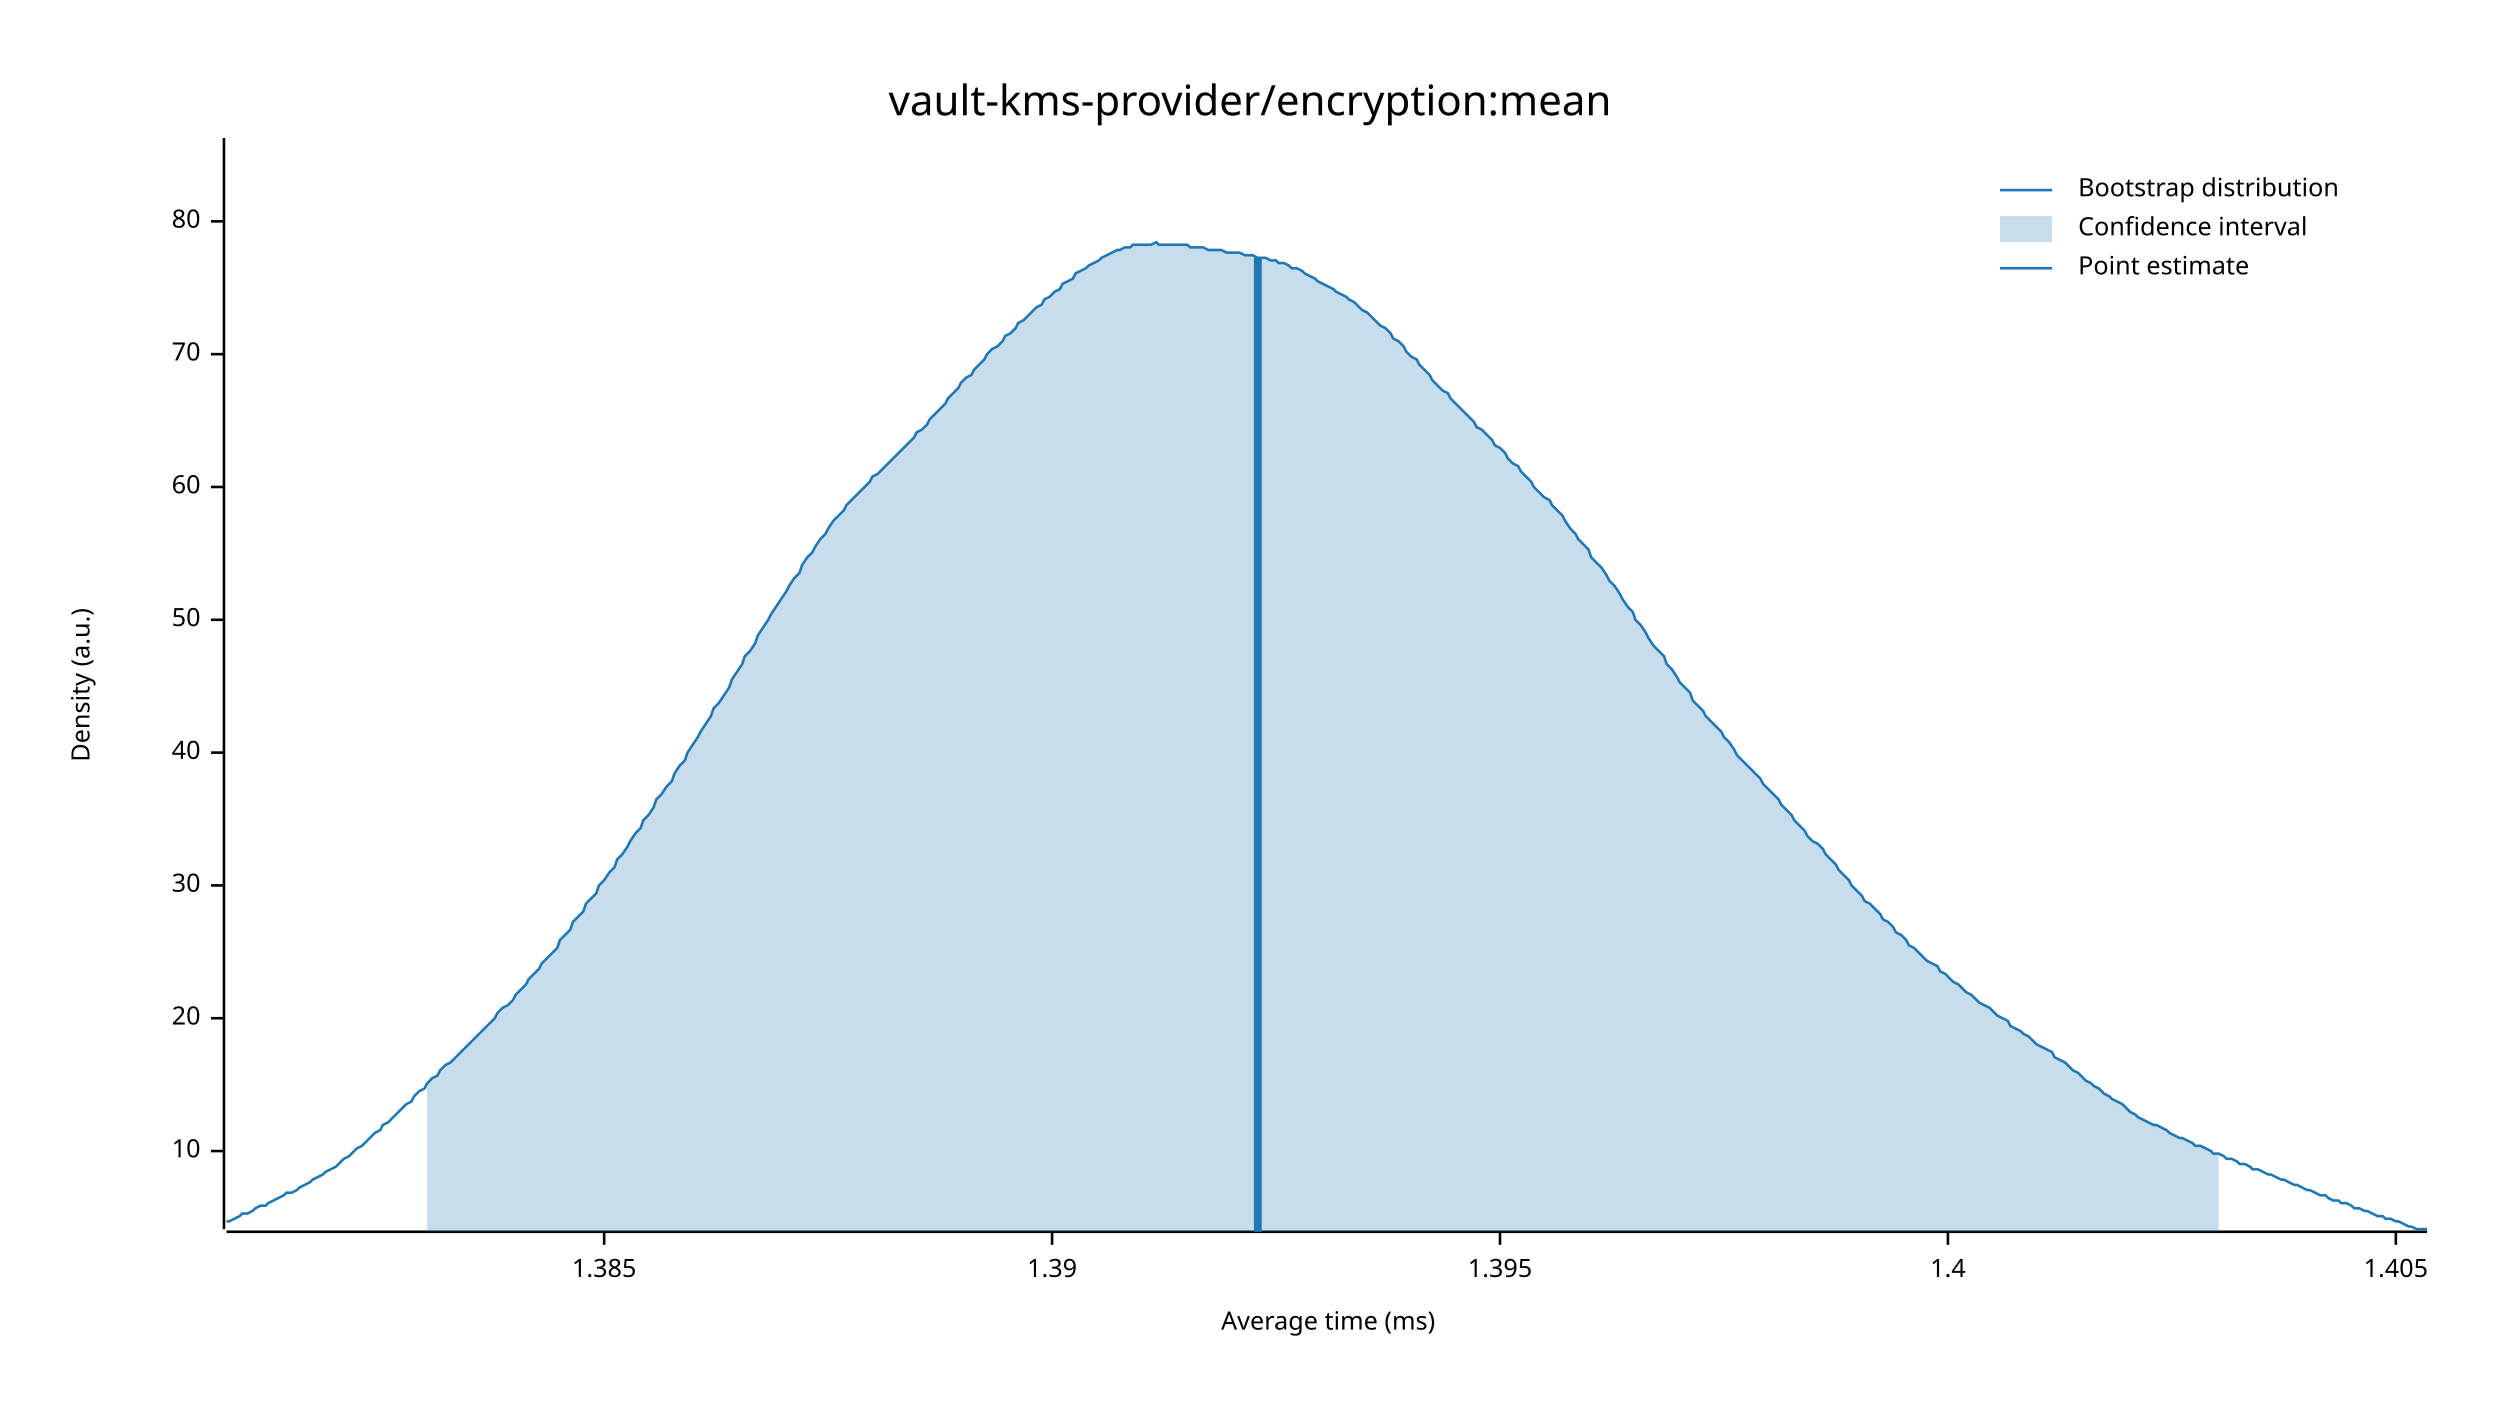
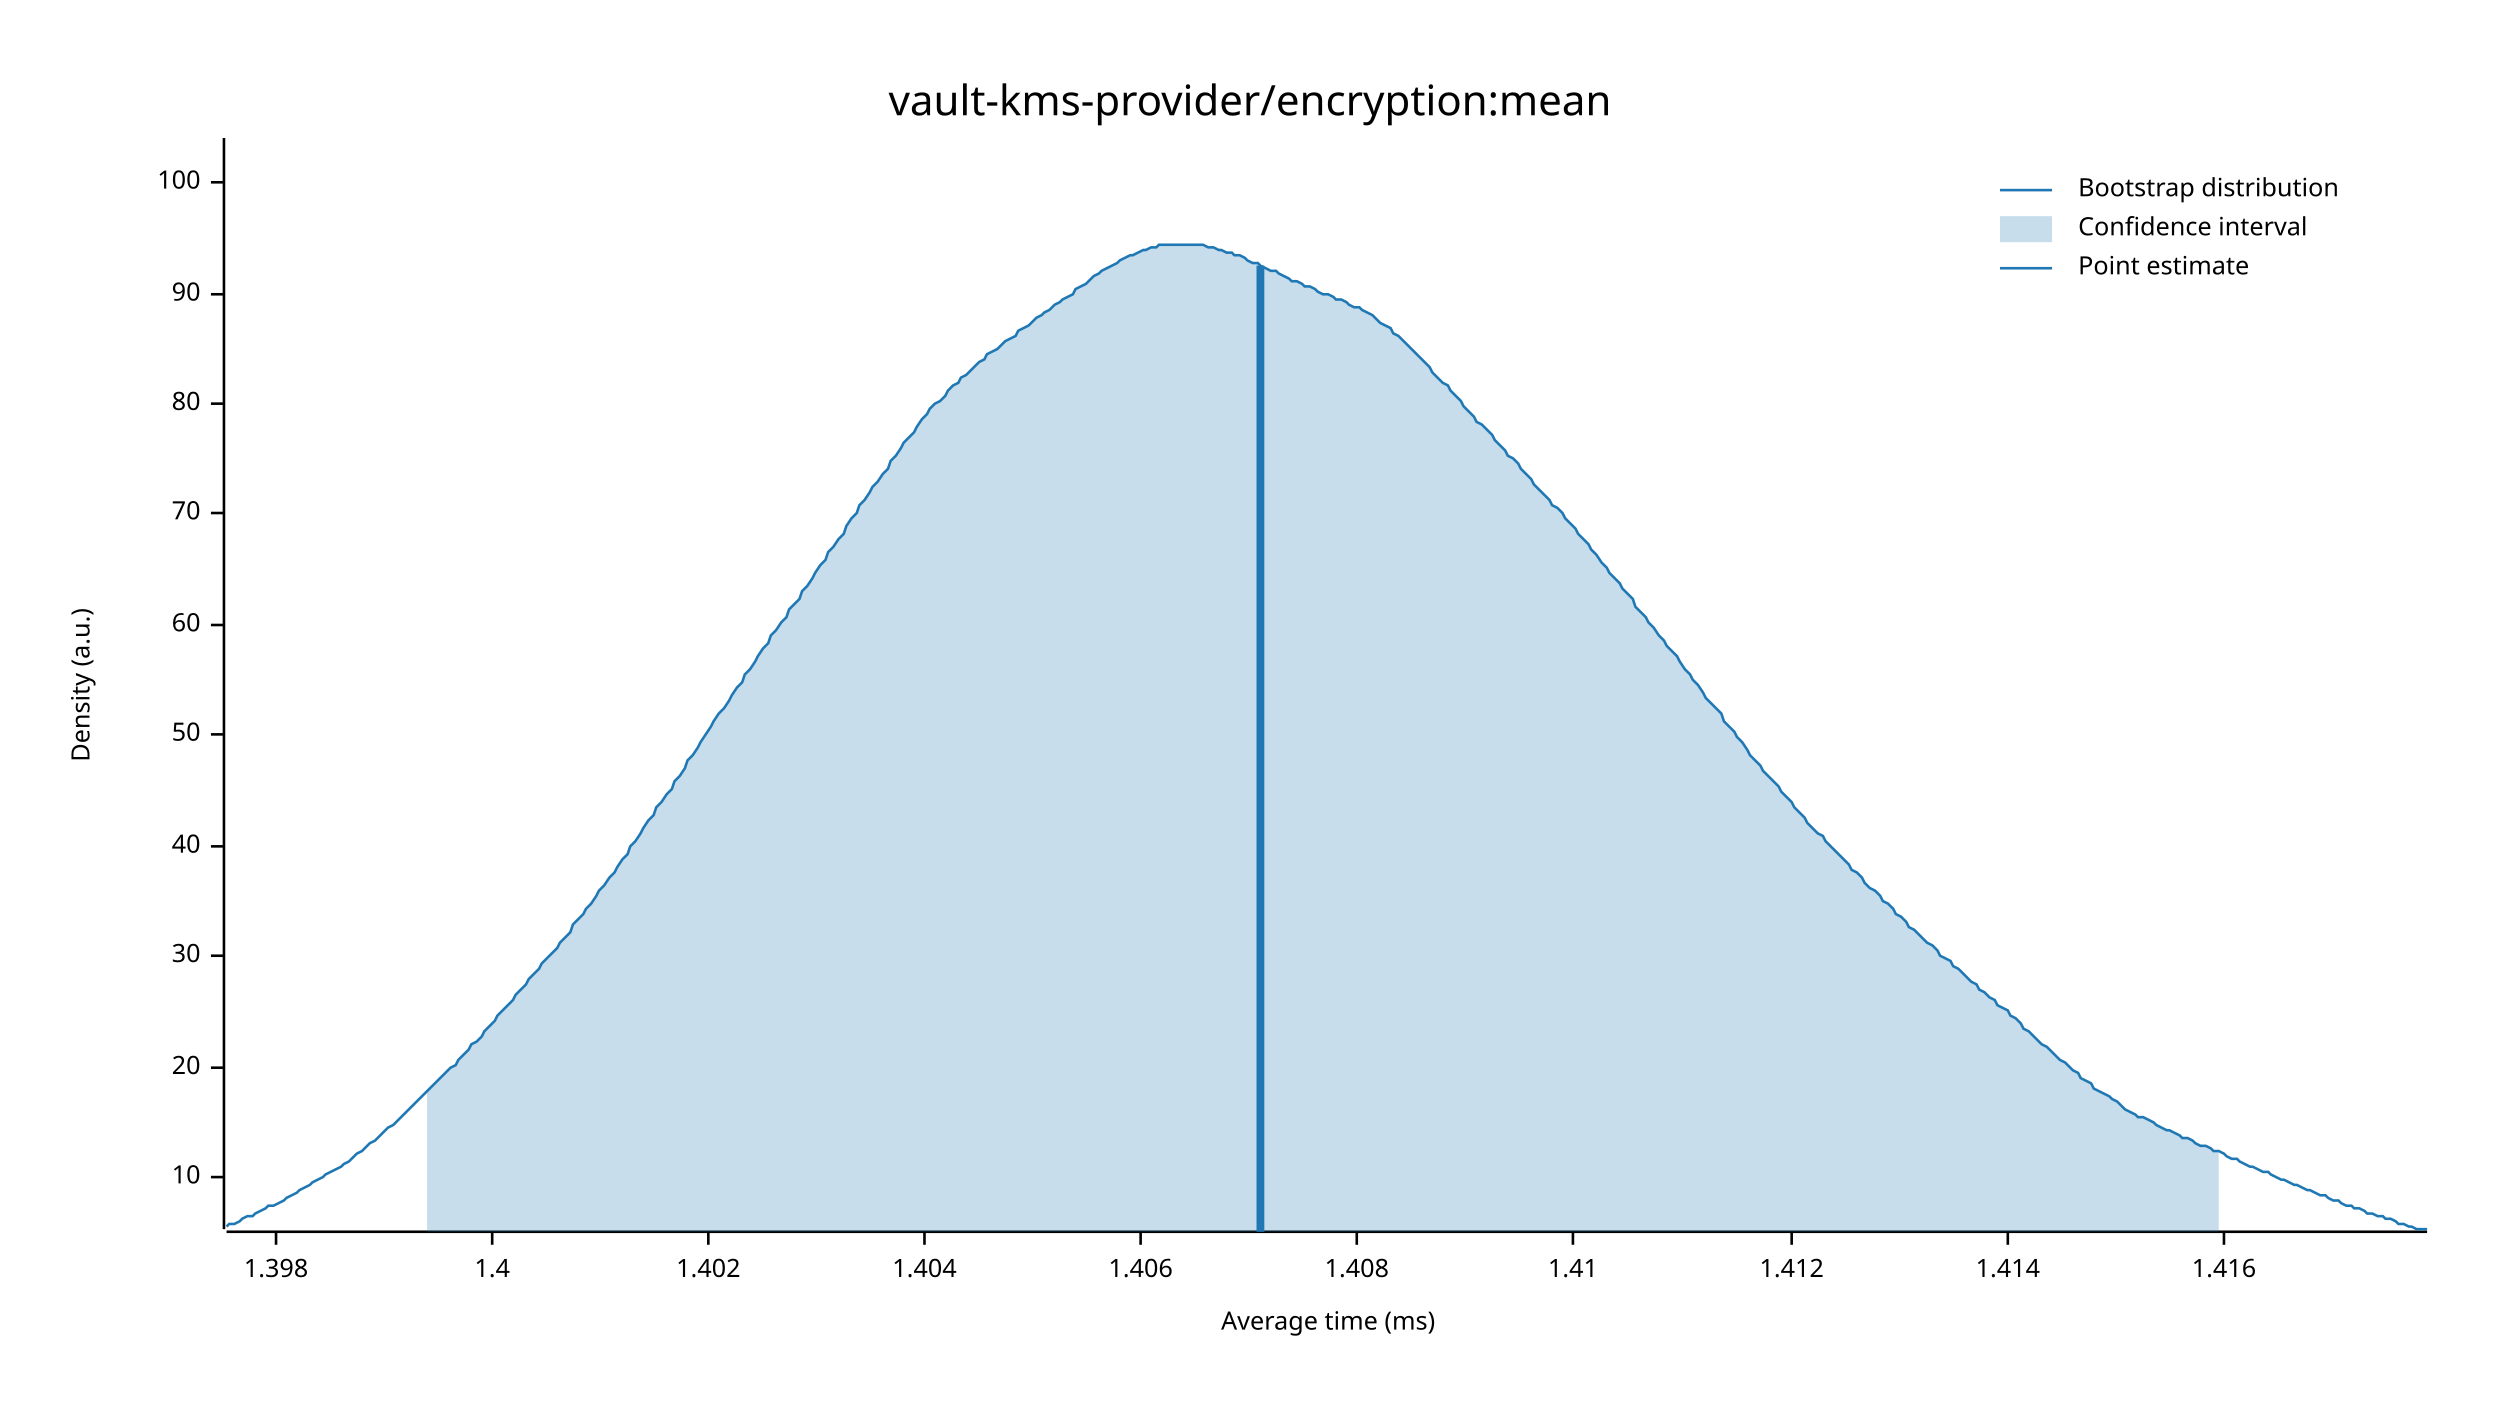
<svg xmlns="http://www.w3.org/2000/svg" width="960" height="540" viewBox="0 0 960 540">
  <text x="480" y="32" dy="0.76em" text-anchor="middle" font-family="sans-serif" font-size="16.129" opacity="1" fill="#000000">
vault-kms-provider/encryption:mean
</text>
  <text x="27" y="263" dy="0.76em" text-anchor="middle" font-family="sans-serif" font-size="9.677" opacity="1" fill="#000000" transform="rotate(270, 27, 263)">
Density (a.u.)
</text>
  <text x="510" y="513" dy="-0.5ex" text-anchor="middle" font-family="sans-serif" font-size="9.677" opacity="1" fill="#000000">
Average time (ms)
</text>
  <polyline fill="none" opacity="1" stroke="#000000" stroke-width="1" points="86,53 86,472 " />
-   <text x="77" y="442" dy="0.5ex" text-anchor="end" font-family="sans-serif" font-size="9.677" opacity="1" fill="#000000">
+   <text x="77" y="452" dy="0.5ex" text-anchor="end" font-family="sans-serif" font-size="9.677" opacity="1" fill="#000000">
10
</text>
-   <polyline fill="none" opacity="1" stroke="#000000" stroke-width="1" points="81,442 86,442 " />
-   <text x="77" y="391" dy="0.5ex" text-anchor="end" font-family="sans-serif" font-size="9.677" opacity="1" fill="#000000">
+   <polyline fill="none" opacity="1" stroke="#000000" stroke-width="1" points="81,452 86,452 " />
+   <text x="77" y="410" dy="0.5ex" text-anchor="end" font-family="sans-serif" font-size="9.677" opacity="1" fill="#000000">
20
</text>
-   <polyline fill="none" opacity="1" stroke="#000000" stroke-width="1" points="81,391 86,391 " />
-   <text x="77" y="340" dy="0.5ex" text-anchor="end" font-family="sans-serif" font-size="9.677" opacity="1" fill="#000000">
+   <polyline fill="none" opacity="1" stroke="#000000" stroke-width="1" points="81,410 86,410 " />
+   <text x="77" y="367" dy="0.5ex" text-anchor="end" font-family="sans-serif" font-size="9.677" opacity="1" fill="#000000">
30
</text>
-   <polyline fill="none" opacity="1" stroke="#000000" stroke-width="1" points="81,340 86,340 " />
-   <text x="77" y="289" dy="0.5ex" text-anchor="end" font-family="sans-serif" font-size="9.677" opacity="1" fill="#000000">
+   <polyline fill="none" opacity="1" stroke="#000000" stroke-width="1" points="81,367 86,367 " />
+   <text x="77" y="325" dy="0.5ex" text-anchor="end" font-family="sans-serif" font-size="9.677" opacity="1" fill="#000000">
40
</text>
-   <polyline fill="none" opacity="1" stroke="#000000" stroke-width="1" points="81,289 86,289 " />
-   <text x="77" y="238" dy="0.5ex" text-anchor="end" font-family="sans-serif" font-size="9.677" opacity="1" fill="#000000">
+   <polyline fill="none" opacity="1" stroke="#000000" stroke-width="1" points="81,325 86,325 " />
+   <text x="77" y="282" dy="0.5ex" text-anchor="end" font-family="sans-serif" font-size="9.677" opacity="1" fill="#000000">
50
</text>
-   <polyline fill="none" opacity="1" stroke="#000000" stroke-width="1" points="81,238 86,238 " />
-   <text x="77" y="187" dy="0.5ex" text-anchor="end" font-family="sans-serif" font-size="9.677" opacity="1" fill="#000000">
+   <polyline fill="none" opacity="1" stroke="#000000" stroke-width="1" points="81,282 86,282 " />
+   <text x="77" y="240" dy="0.5ex" text-anchor="end" font-family="sans-serif" font-size="9.677" opacity="1" fill="#000000">
60
</text>
-   <polyline fill="none" opacity="1" stroke="#000000" stroke-width="1" points="81,187 86,187 " />
-   <text x="77" y="136" dy="0.5ex" text-anchor="end" font-family="sans-serif" font-size="9.677" opacity="1" fill="#000000">
+   <polyline fill="none" opacity="1" stroke="#000000" stroke-width="1" points="81,240 86,240 " />
+   <text x="77" y="197" dy="0.5ex" text-anchor="end" font-family="sans-serif" font-size="9.677" opacity="1" fill="#000000">
70
</text>
-   <polyline fill="none" opacity="1" stroke="#000000" stroke-width="1" points="81,136 86,136 " />
-   <text x="77" y="85" dy="0.5ex" text-anchor="end" font-family="sans-serif" font-size="9.677" opacity="1" fill="#000000">
+   <polyline fill="none" opacity="1" stroke="#000000" stroke-width="1" points="81,197 86,197 " />
+   <text x="77" y="155" dy="0.5ex" text-anchor="end" font-family="sans-serif" font-size="9.677" opacity="1" fill="#000000">
80
</text>
-   <polyline fill="none" opacity="1" stroke="#000000" stroke-width="1" points="81,85 86,85 " />
+   <polyline fill="none" opacity="1" stroke="#000000" stroke-width="1" points="81,155 86,155 " />
+   <text x="77" y="113" dy="0.5ex" text-anchor="end" font-family="sans-serif" font-size="9.677" opacity="1" fill="#000000">
+ 90
+ </text>
+   <polyline fill="none" opacity="1" stroke="#000000" stroke-width="1" points="81,113 86,113 " />
+   <text x="77" y="70" dy="0.5ex" text-anchor="end" font-family="sans-serif" font-size="9.677" opacity="1" fill="#000000">
+ 100
+ </text>
+   <polyline fill="none" opacity="1" stroke="#000000" stroke-width="1" points="81,70 86,70 " />
  <polyline fill="none" opacity="1" stroke="#000000" stroke-width="1" points="87,473 932,473 " />
-   <text x="232" y="483" dy="0.76em" text-anchor="middle" font-family="sans-serif" font-size="9.677" opacity="1" fill="#000000">
- 1.385
+   <text x="106" y="483" dy="0.76em" text-anchor="middle" font-family="sans-serif" font-size="9.677" opacity="1" fill="#000000">
+ 1.398
</text>
-   <polyline fill="none" opacity="1" stroke="#000000" stroke-width="1" points="232,473 232,478 " />
-   <text x="404" y="483" dy="0.76em" text-anchor="middle" font-family="sans-serif" font-size="9.677" opacity="1" fill="#000000">
- 1.39
- </text>
-   <polyline fill="none" opacity="1" stroke="#000000" stroke-width="1" points="404,473 404,478 " />
-   <text x="576" y="483" dy="0.76em" text-anchor="middle" font-family="sans-serif" font-size="9.677" opacity="1" fill="#000000">
- 1.395
- </text>
-   <polyline fill="none" opacity="1" stroke="#000000" stroke-width="1" points="576,473 576,478 " />
-   <text x="748" y="483" dy="0.76em" text-anchor="middle" font-family="sans-serif" font-size="9.677" opacity="1" fill="#000000">
+   <polyline fill="none" opacity="1" stroke="#000000" stroke-width="1" points="106,473 106,478 " />
+   <text x="189" y="483" dy="0.76em" text-anchor="middle" font-family="sans-serif" font-size="9.677" opacity="1" fill="#000000">
1.4
</text>
-   <polyline fill="none" opacity="1" stroke="#000000" stroke-width="1" points="748,473 748,478 " />
-   <text x="920" y="483" dy="0.76em" text-anchor="middle" font-family="sans-serif" font-size="9.677" opacity="1" fill="#000000">
- 1.405
+   <polyline fill="none" opacity="1" stroke="#000000" stroke-width="1" points="189,473 189,478 " />
+   <text x="272" y="483" dy="0.76em" text-anchor="middle" font-family="sans-serif" font-size="9.677" opacity="1" fill="#000000">
+ 1.402
</text>
-   <polyline fill="none" opacity="1" stroke="#000000" stroke-width="1" points="920,473 920,478 " />
-   <polyline fill="none" opacity="1" stroke="#1F78B4" stroke-width="1" points="87,469 88,469 90,468 92,467 93,466 95,466 97,465 98,464 100,463 102,463 103,462 105,461 107,460 109,459 110,458 112,458 114,457 115,456 117,455 119,454 120,453 122,452 124,451 125,450 127,449 129,448 131,446 132,445 134,444 136,442 137,441 139,440 141,438 142,437 144,435 146,434 147,432 149,431 151,429 153,427 154,426 156,424 158,423 159,421 161,419 163,418 164,416 166,414 168,413 169,411 171,409 173,408 175,406 176,405 178,403 180,401 181,400 183,398 185,396 186,395 188,393 190,391 191,389 193,387 195,386 197,384 198,382 200,380 202,378 203,376 205,374 207,372 208,370 210,368 212,366 214,364 215,361 217,359 219,357 220,354 222,352 224,350 225,347 227,345 229,343 230,340 232,338 234,335 236,333 237,330 239,328 241,325 242,323 244,320 246,318 247,315 249,313 251,310 252,307 254,305 256,302 258,300 259,297 261,294 263,292 264,289 266,286 268,283 269,281 271,278 273,275 274,272 276,270 278,267 280,264 281,261 283,258 285,255 286,252 288,250 290,247 291,244 293,241 295,238 296,236 298,233 300,230 302,227 303,225 305,222 307,220 308,217 310,214 312,212 313,210 315,207 317,205 318,203 320,200 322,198 324,196 325,194 327,192 329,190 330,189 332,187 334,185 335,183 337,182 339,180 341,178 342,177 344,175 346,173 347,172 349,170 351,168 352,166 354,165 356,163 357,161 359,159 361,157 363,155 364,153 366,151 368,149 369,147 371,145 373,144 374,142 376,140 378,138 379,136 381,134 383,133 385,131 386,129 388,128 390,126 391,124 393,123 395,121 396,120 398,118 400,117 401,115 403,114 405,112 407,111 408,109 410,108 412,107 413,105 415,104 417,103 418,102 420,101 422,100 423,99 425,98 427,97 429,96 430,96 432,95 434,95 435,94 437,94 439,94 440,94 442,94 444,93 445,94 447,94 449,94 451,94 452,94 454,94 456,94 457,95 459,95 461,95 462,95 464,96 466,96 468,96 469,96 471,97 473,97 474,97 476,97 478,98 479,98 481,98 483,99 484,99 486,99 488,100 490,100 491,101 493,101 495,102 496,103 498,103 500,104 501,105 503,106 505,107 506,108 508,109 510,110 512,111 513,112 515,113 517,114 518,115 520,116 522,118 523,119 525,120 527,122 528,123 530,125 532,126 534,128 535,130 537,131 539,133 540,135 542,137 544,138 545,140 547,142 549,144 550,146 552,148 554,150 556,151 557,153 559,155 561,157 562,158 564,160 566,162 567,164 569,165 571,167 573,169 574,171 576,172 578,174 579,176 581,178 583,179 584,181 586,183 588,185 589,187 591,189 593,191 595,192 596,194 598,196 600,198 601,200 603,203 605,205 606,207 608,209 610,211 611,214 613,216 615,218 617,221 618,223 620,225 622,228 623,230 625,233 627,235 628,238 630,240 632,243 633,245 635,248 637,250 639,252 640,255 642,257 644,260 645,262 647,264 649,266 650,269 652,271 654,273 655,275 657,277 659,279 661,281 662,283 664,285 666,288 667,290 669,292 671,294 672,295 674,297 676,299 677,301 679,303 681,305 683,307 684,309 686,311 688,313 689,315 691,317 693,319 694,321 696,323 698,324 700,326 701,328 703,330 705,332 706,334 708,336 710,338 711,340 713,342 715,344 716,346 718,347 720,349 722,351 723,353 725,354 727,356 728,358 730,359 732,361 733,363 735,364 737,366 738,367 740,369 742,370 744,371 745,373 747,374 749,376 750,377 752,378 754,380 755,381 757,382 759,384 760,385 762,386 764,387 766,389 767,390 769,391 771,392 772,394 774,395 776,396 777,397 779,398 781,400 782,401 784,402 786,403 788,404 789,406 791,407 793,408 794,409 796,411 798,412 799,413 801,415 803,416 804,417 806,418 808,420 810,421 811,422 813,423 815,424 816,425 818,427 820,428 821,429 823,430 825,431 827,432 828,432 830,433 832,434 833,435 835,436 837,437 838,437 840,438 842,439 843,440 845,440 847,441 849,442 850,443 852,443 854,444 855,445 857,445 859,446 860,447 862,447 864,448 865,449 867,449 869,450 871,451 872,451 874,452 876,453 877,453 879,454 881,455 882,455 884,456 886,457 887,457 889,458 891,459 893,459 894,460 896,461 898,461 899,462 901,462 903,463 904,464 906,464 908,465 909,465 911,466 913,467 915,467 916,468 918,468 920,469 921,469 923,470 925,471 926,471 928,472 930,472 932,472 " />
-   <polygon opacity="0.25" fill="#1F78B4" points="164,416 166,414 168,413 169,411 171,409 173,408 175,406 176,405 178,403 180,401 181,400 183,398 185,396 186,395 188,393 190,391 191,389 193,387 195,386 197,384 198,382 200,380 202,378 203,376 205,374 207,372 208,370 210,368 212,366 214,364 215,361 217,359 219,357 220,354 222,352 224,350 225,347 227,345 229,343 230,340 232,338 234,335 236,333 237,330 239,328 241,325 242,323 244,320 246,318 247,315 249,313 251,310 252,307 254,305 256,302 258,300 259,297 261,294 263,292 264,289 266,286 268,283 269,281 271,278 273,275 274,272 276,270 278,267 280,264 281,261 283,258 285,255 286,252 288,250 290,247 291,244 293,241 295,238 296,236 298,233 300,230 302,227 303,225 305,222 307,220 308,217 310,214 312,212 313,210 315,207 317,205 318,203 320,200 322,198 324,196 325,194 327,192 329,190 330,189 332,187 334,185 335,183 337,182 339,180 341,178 342,177 344,175 346,173 347,172 349,170 351,168 352,166 354,165 356,163 357,161 359,159 361,157 363,155 364,153 366,151 368,149 369,147 371,145 373,144 374,142 376,140 378,138 379,136 381,134 383,133 385,131 386,129 388,128 390,126 391,124 393,123 395,121 396,120 398,118 400,117 401,115 403,114 405,112 407,111 408,109 410,108 412,107 413,105 415,104 417,103 418,102 420,101 422,100 423,99 425,98 427,97 429,96 430,96 432,95 434,95 435,94 437,94 439,94 440,94 442,94 444,93 445,94 447,94 449,94 451,94 452,94 454,94 456,94 457,95 459,95 461,95 462,95 464,96 466,96 468,96 469,96 471,97 473,97 474,97 476,97 478,98 479,98 481,98 483,99 484,99 486,99 488,100 490,100 491,101 493,101 495,102 496,103 498,103 500,104 501,105 503,106 505,107 506,108 508,109 510,110 512,111 513,112 515,113 517,114 518,115 520,116 522,118 523,119 525,120 527,122 528,123 530,125 532,126 534,128 535,130 537,131 539,133 540,135 542,137 544,138 545,140 547,142 549,144 550,146 552,148 554,150 556,151 557,153 559,155 561,157 562,158 564,160 566,162 567,164 569,165 571,167 573,169 574,171 576,172 578,174 579,176 581,178 583,179 584,181 586,183 588,185 589,187 591,189 593,191 595,192 596,194 598,196 600,198 601,200 603,203 605,205 606,207 608,209 610,211 611,214 613,216 615,218 617,221 618,223 620,225 622,228 623,230 625,233 627,235 628,238 630,240 632,243 633,245 635,248 637,250 639,252 640,255 642,257 644,260 645,262 647,264 649,266 650,269 652,271 654,273 655,275 657,277 659,279 661,281 662,283 664,285 666,288 667,290 669,292 671,294 672,295 674,297 676,299 677,301 679,303 681,305 683,307 684,309 686,311 688,313 689,315 691,317 693,319 694,321 696,323 698,324 700,326 701,328 703,330 705,332 706,334 708,336 710,338 711,340 713,342 715,344 716,346 718,347 720,349 722,351 723,353 725,354 727,356 728,358 730,359 732,361 733,363 735,364 737,366 738,367 740,369 742,370 744,371 745,373 747,374 749,376 750,377 752,378 754,380 755,381 757,382 759,384 760,385 762,386 764,387 766,389 767,390 769,391 771,392 772,394 774,395 776,396 777,397 779,398 781,400 782,401 784,402 786,403 788,404 789,406 791,407 793,408 794,409 796,411 798,412 799,413 801,415 803,416 804,417 806,418 808,420 810,421 811,422 813,423 815,424 816,425 818,427 820,428 821,429 823,430 825,431 827,432 828,432 830,433 832,434 833,435 835,436 837,437 838,437 840,438 842,439 843,440 845,440 847,441 849,442 850,443 852,443 852,473 164,473 " />
-   <polyline fill="none" opacity="1" stroke="#1F78B4" stroke-width="3" points="483,473 483,99 " />
+   <polyline fill="none" opacity="1" stroke="#000000" stroke-width="1" points="272,473 272,478 " />
+   <text x="355" y="483" dy="0.76em" text-anchor="middle" font-family="sans-serif" font-size="9.677" opacity="1" fill="#000000">
+ 1.404
+ </text>
+   <polyline fill="none" opacity="1" stroke="#000000" stroke-width="1" points="355,473 355,478 " />
+   <text x="438" y="483" dy="0.76em" text-anchor="middle" font-family="sans-serif" font-size="9.677" opacity="1" fill="#000000">
+ 1.406
+ </text>
+   <polyline fill="none" opacity="1" stroke="#000000" stroke-width="1" points="438,473 438,478 " />
+   <text x="521" y="483" dy="0.76em" text-anchor="middle" font-family="sans-serif" font-size="9.677" opacity="1" fill="#000000">
+ 1.408
+ </text>
+   <polyline fill="none" opacity="1" stroke="#000000" stroke-width="1" points="521,473 521,478 " />
+   <text x="604" y="483" dy="0.76em" text-anchor="middle" font-family="sans-serif" font-size="9.677" opacity="1" fill="#000000">
+ 1.41
+ </text>
+   <polyline fill="none" opacity="1" stroke="#000000" stroke-width="1" points="604,473 604,478 " />
+   <text x="688" y="483" dy="0.76em" text-anchor="middle" font-family="sans-serif" font-size="9.677" opacity="1" fill="#000000">
+ 1.412
+ </text>
+   <polyline fill="none" opacity="1" stroke="#000000" stroke-width="1" points="688,473 688,478 " />
+   <text x="771" y="483" dy="0.76em" text-anchor="middle" font-family="sans-serif" font-size="9.677" opacity="1" fill="#000000">
+ 1.414
+ </text>
+   <polyline fill="none" opacity="1" stroke="#000000" stroke-width="1" points="771,473 771,478 " />
+   <text x="854" y="483" dy="0.76em" text-anchor="middle" font-family="sans-serif" font-size="9.677" opacity="1" fill="#000000">
+ 1.416
+ </text>
+   <polyline fill="none" opacity="1" stroke="#000000" stroke-width="1" points="854,473 854,478 " />
+   <polyline fill="none" opacity="1" stroke="#1F78B4" stroke-width="1" points="87,471 88,470 90,470 92,469 93,468 95,467 97,467 98,466 100,465 102,464 103,463 105,463 107,462 109,461 110,460 112,459 114,458 115,457 117,456 119,455 120,454 122,453 124,452 125,451 127,450 129,449 131,448 132,447 134,446 136,444 137,443 139,442 141,440 142,439 144,438 146,436 147,435 149,433 151,432 153,430 154,429 156,427 158,425 159,424 161,422 163,420 164,419 166,417 168,415 169,414 171,412 173,410 175,409 176,407 178,405 180,403 181,401 183,400 185,398 186,396 188,394 190,392 191,390 193,388 195,386 197,384 198,382 200,380 202,378 203,376 205,374 207,372 208,370 210,368 212,366 214,364 215,362 217,360 219,358 220,355 222,353 224,351 225,349 227,347 229,344 230,342 232,340 234,337 236,335 237,333 239,330 241,328 242,325 244,323 246,320 247,318 249,315 251,313 252,310 254,308 256,305 258,303 259,300 261,298 263,295 264,292 266,290 268,287 269,285 271,282 273,279 274,277 276,274 278,272 280,269 281,267 283,264 285,262 286,259 288,257 290,254 291,252 293,249 295,247 296,244 298,242 300,239 302,237 303,234 305,232 307,230 308,227 310,225 312,222 313,220 315,217 317,215 318,212 320,210 322,207 324,205 325,202 327,199 329,197 330,194 332,192 334,189 335,187 337,185 339,182 341,180 342,177 344,175 346,172 347,170 349,168 351,166 352,164 354,161 356,159 357,157 359,155 361,154 363,152 364,150 366,148 368,147 369,145 371,144 373,142 374,141 376,139 378,138 379,136 381,135 383,134 385,132 386,131 388,130 390,129 391,127 393,126 395,125 396,124 398,122 400,121 401,120 403,119 405,117 407,116 408,115 410,114 412,113 413,111 415,110 417,109 418,108 420,106 422,105 423,104 425,103 427,102 429,101 430,100 432,99 434,98 435,98 437,97 439,96 440,96 442,95 444,95 445,94 447,94 449,94 451,94 452,94 454,94 456,94 457,94 459,94 461,94 462,94 464,95 466,95 468,96 469,96 471,97 473,97 474,98 476,98 478,99 479,100 481,101 483,101 484,102 486,103 488,104 490,104 491,105 493,106 495,107 496,108 498,108 500,109 501,110 503,110 505,111 506,112 508,113 510,113 512,114 513,115 515,115 517,116 518,117 520,118 522,118 523,119 525,120 527,121 528,122 530,124 532,125 534,126 535,128 537,129 539,131 540,132 542,134 544,136 545,137 547,139 549,141 550,143 552,145 554,147 556,148 557,150 559,152 561,154 562,156 564,158 566,160 567,162 569,163 571,165 573,167 574,169 576,171 578,173 579,175 581,176 583,178 584,180 586,182 588,184 589,186 591,188 593,190 595,192 596,194 598,195 600,197 601,199 603,201 605,203 606,205 608,207 610,209 611,211 613,213 615,216 617,218 618,220 620,222 622,224 623,226 625,228 627,230 628,233 630,235 632,237 633,239 635,241 637,244 639,246 640,248 642,250 644,252 645,254 647,257 649,259 650,261 652,263 654,266 655,268 657,270 659,272 661,274 662,277 664,279 666,281 667,283 669,285 671,288 672,290 674,292 676,294 677,296 679,298 681,300 683,302 684,304 686,306 688,308 689,310 691,312 693,314 694,316 696,318 698,320 700,321 701,323 703,325 705,327 706,328 708,330 710,332 711,334 713,335 715,337 716,339 718,341 720,342 722,344 723,346 725,347 727,349 728,351 730,352 732,354 733,356 735,357 737,359 738,360 740,362 742,363 744,365 745,367 747,368 749,369 750,371 752,372 754,374 755,375 757,377 759,378 760,380 762,381 764,383 766,384 767,386 769,387 771,388 772,390 774,391 776,393 777,395 779,396 781,398 782,399 784,401 786,402 788,404 789,405 791,407 793,408 794,409 796,411 798,412 799,414 801,415 803,416 804,418 806,419 808,420 810,421 811,422 813,423 815,425 816,426 818,427 820,428 821,429 823,429 825,430 827,431 828,432 830,433 832,434 833,434 835,435 837,436 838,437 840,437 842,438 843,439 845,440 847,440 849,441 850,442 852,442 854,443 855,444 857,445 859,445 860,446 862,447 864,448 865,448 867,449 869,450 871,450 872,451 874,452 876,453 877,453 879,454 881,455 882,455 884,456 886,457 887,457 889,458 891,459 893,459 894,460 896,461 898,461 899,462 901,463 903,463 904,464 906,464 908,465 909,466 911,466 913,467 915,467 916,468 918,468 920,469 921,470 923,470 925,471 926,471 928,472 930,472 932,472 " />
+   <polygon opacity="0.25" fill="#1F78B4" points="164,419 166,417 168,415 169,414 171,412 173,410 175,409 176,407 178,405 180,403 181,401 183,400 185,398 186,396 188,394 190,392 191,390 193,388 195,386 197,384 198,382 200,380 202,378 203,376 205,374 207,372 208,370 210,368 212,366 214,364 215,362 217,360 219,358 220,355 222,353 224,351 225,349 227,347 229,344 230,342 232,340 234,337 236,335 237,333 239,330 241,328 242,325 244,323 246,320 247,318 249,315 251,313 252,310 254,308 256,305 258,303 259,300 261,298 263,295 264,292 266,290 268,287 269,285 271,282 273,279 274,277 276,274 278,272 280,269 281,267 283,264 285,262 286,259 288,257 290,254 291,252 293,249 295,247 296,244 298,242 300,239 302,237 303,234 305,232 307,230 308,227 310,225 312,222 313,220 315,217 317,215 318,212 320,210 322,207 324,205 325,202 327,199 329,197 330,194 332,192 334,189 335,187 337,185 339,182 341,180 342,177 344,175 346,172 347,170 349,168 351,166 352,164 354,161 356,159 357,157 359,155 361,154 363,152 364,150 366,148 368,147 369,145 371,144 373,142 374,141 376,139 378,138 379,136 381,135 383,134 385,132 386,131 388,130 390,129 391,127 393,126 395,125 396,124 398,122 400,121 401,120 403,119 405,117 407,116 408,115 410,114 412,113 413,111 415,110 417,109 418,108 420,106 422,105 423,104 425,103 427,102 429,101 430,100 432,99 434,98 435,98 437,97 439,96 440,96 442,95 444,95 445,94 447,94 449,94 451,94 452,94 454,94 456,94 457,94 459,94 461,94 462,94 464,95 466,95 468,96 469,96 471,97 473,97 474,98 476,98 478,99 479,100 481,101 483,101 484,102 486,103 488,104 490,104 491,105 493,106 495,107 496,108 498,108 500,109 501,110 503,110 505,111 506,112 508,113 510,113 512,114 513,115 515,115 517,116 518,117 520,118 522,118 523,119 525,120 527,121 528,122 530,124 532,125 534,126 535,128 537,129 539,131 540,132 542,134 544,136 545,137 547,139 549,141 550,143 552,145 554,147 556,148 557,150 559,152 561,154 562,156 564,158 566,160 567,162 569,163 571,165 573,167 574,169 576,171 578,173 579,175 581,176 583,178 584,180 586,182 588,184 589,186 591,188 593,190 595,192 596,194 598,195 600,197 601,199 603,201 605,203 606,205 608,207 610,209 611,211 613,213 615,216 617,218 618,220 620,222 622,224 623,226 625,228 627,230 628,233 630,235 632,237 633,239 635,241 637,244 639,246 640,248 642,250 644,252 645,254 647,257 649,259 650,261 652,263 654,266 655,268 657,270 659,272 661,274 662,277 664,279 666,281 667,283 669,285 671,288 672,290 674,292 676,294 677,296 679,298 681,300 683,302 684,304 686,306 688,308 689,310 691,312 693,314 694,316 696,318 698,320 700,321 701,323 703,325 705,327 706,328 708,330 710,332 711,334 713,335 715,337 716,339 718,341 720,342 722,344 723,346 725,347 727,349 728,351 730,352 732,354 733,356 735,357 737,359 738,360 740,362 742,363 744,365 745,367 747,368 749,369 750,371 752,372 754,374 755,375 757,377 759,378 760,380 762,381 764,383 766,384 767,386 769,387 771,388 772,390 774,391 776,393 777,395 779,396 781,398 782,399 784,401 786,402 788,404 789,405 791,407 793,408 794,409 796,411 798,412 799,414 801,415 803,416 804,418 806,419 808,420 810,421 811,422 813,423 815,425 816,426 818,427 820,428 821,429 823,429 825,430 827,431 828,432 830,433 832,434 833,434 835,435 837,436 838,437 840,437 842,438 843,439 845,440 847,440 849,441 850,442 852,442 852,473 164,473 " />
+   <polyline fill="none" opacity="1" stroke="#1F78B4" stroke-width="3" points="484,473 484,102 " />
  <text x="798" y="68" dy="0.76em" text-anchor="start" font-family="sans-serif" font-size="9.677" opacity="1" fill="#000000">
Bootstrap distribution
</text>
  <text x="798" y="83" dy="0.76em" text-anchor="start" font-family="sans-serif" font-size="9.677" opacity="1" fill="#000000">
Confidence interval
</text>
  <text x="798" y="98" dy="0.76em" text-anchor="start" font-family="sans-serif" font-size="9.677" opacity="1" fill="#000000">
Point estimate
</text>
  <polyline fill="none" opacity="1" stroke="#1F78B4" stroke-width="1" points="768,73 788,73 " />
  <rect x="768" y="83" width="20" height="10" opacity="0.25" fill="#1F78B4" stroke="none" />
  <polyline fill="none" opacity="1" stroke="#1F78B4" stroke-width="1" points="768,103 788,103 " />
</svg>
